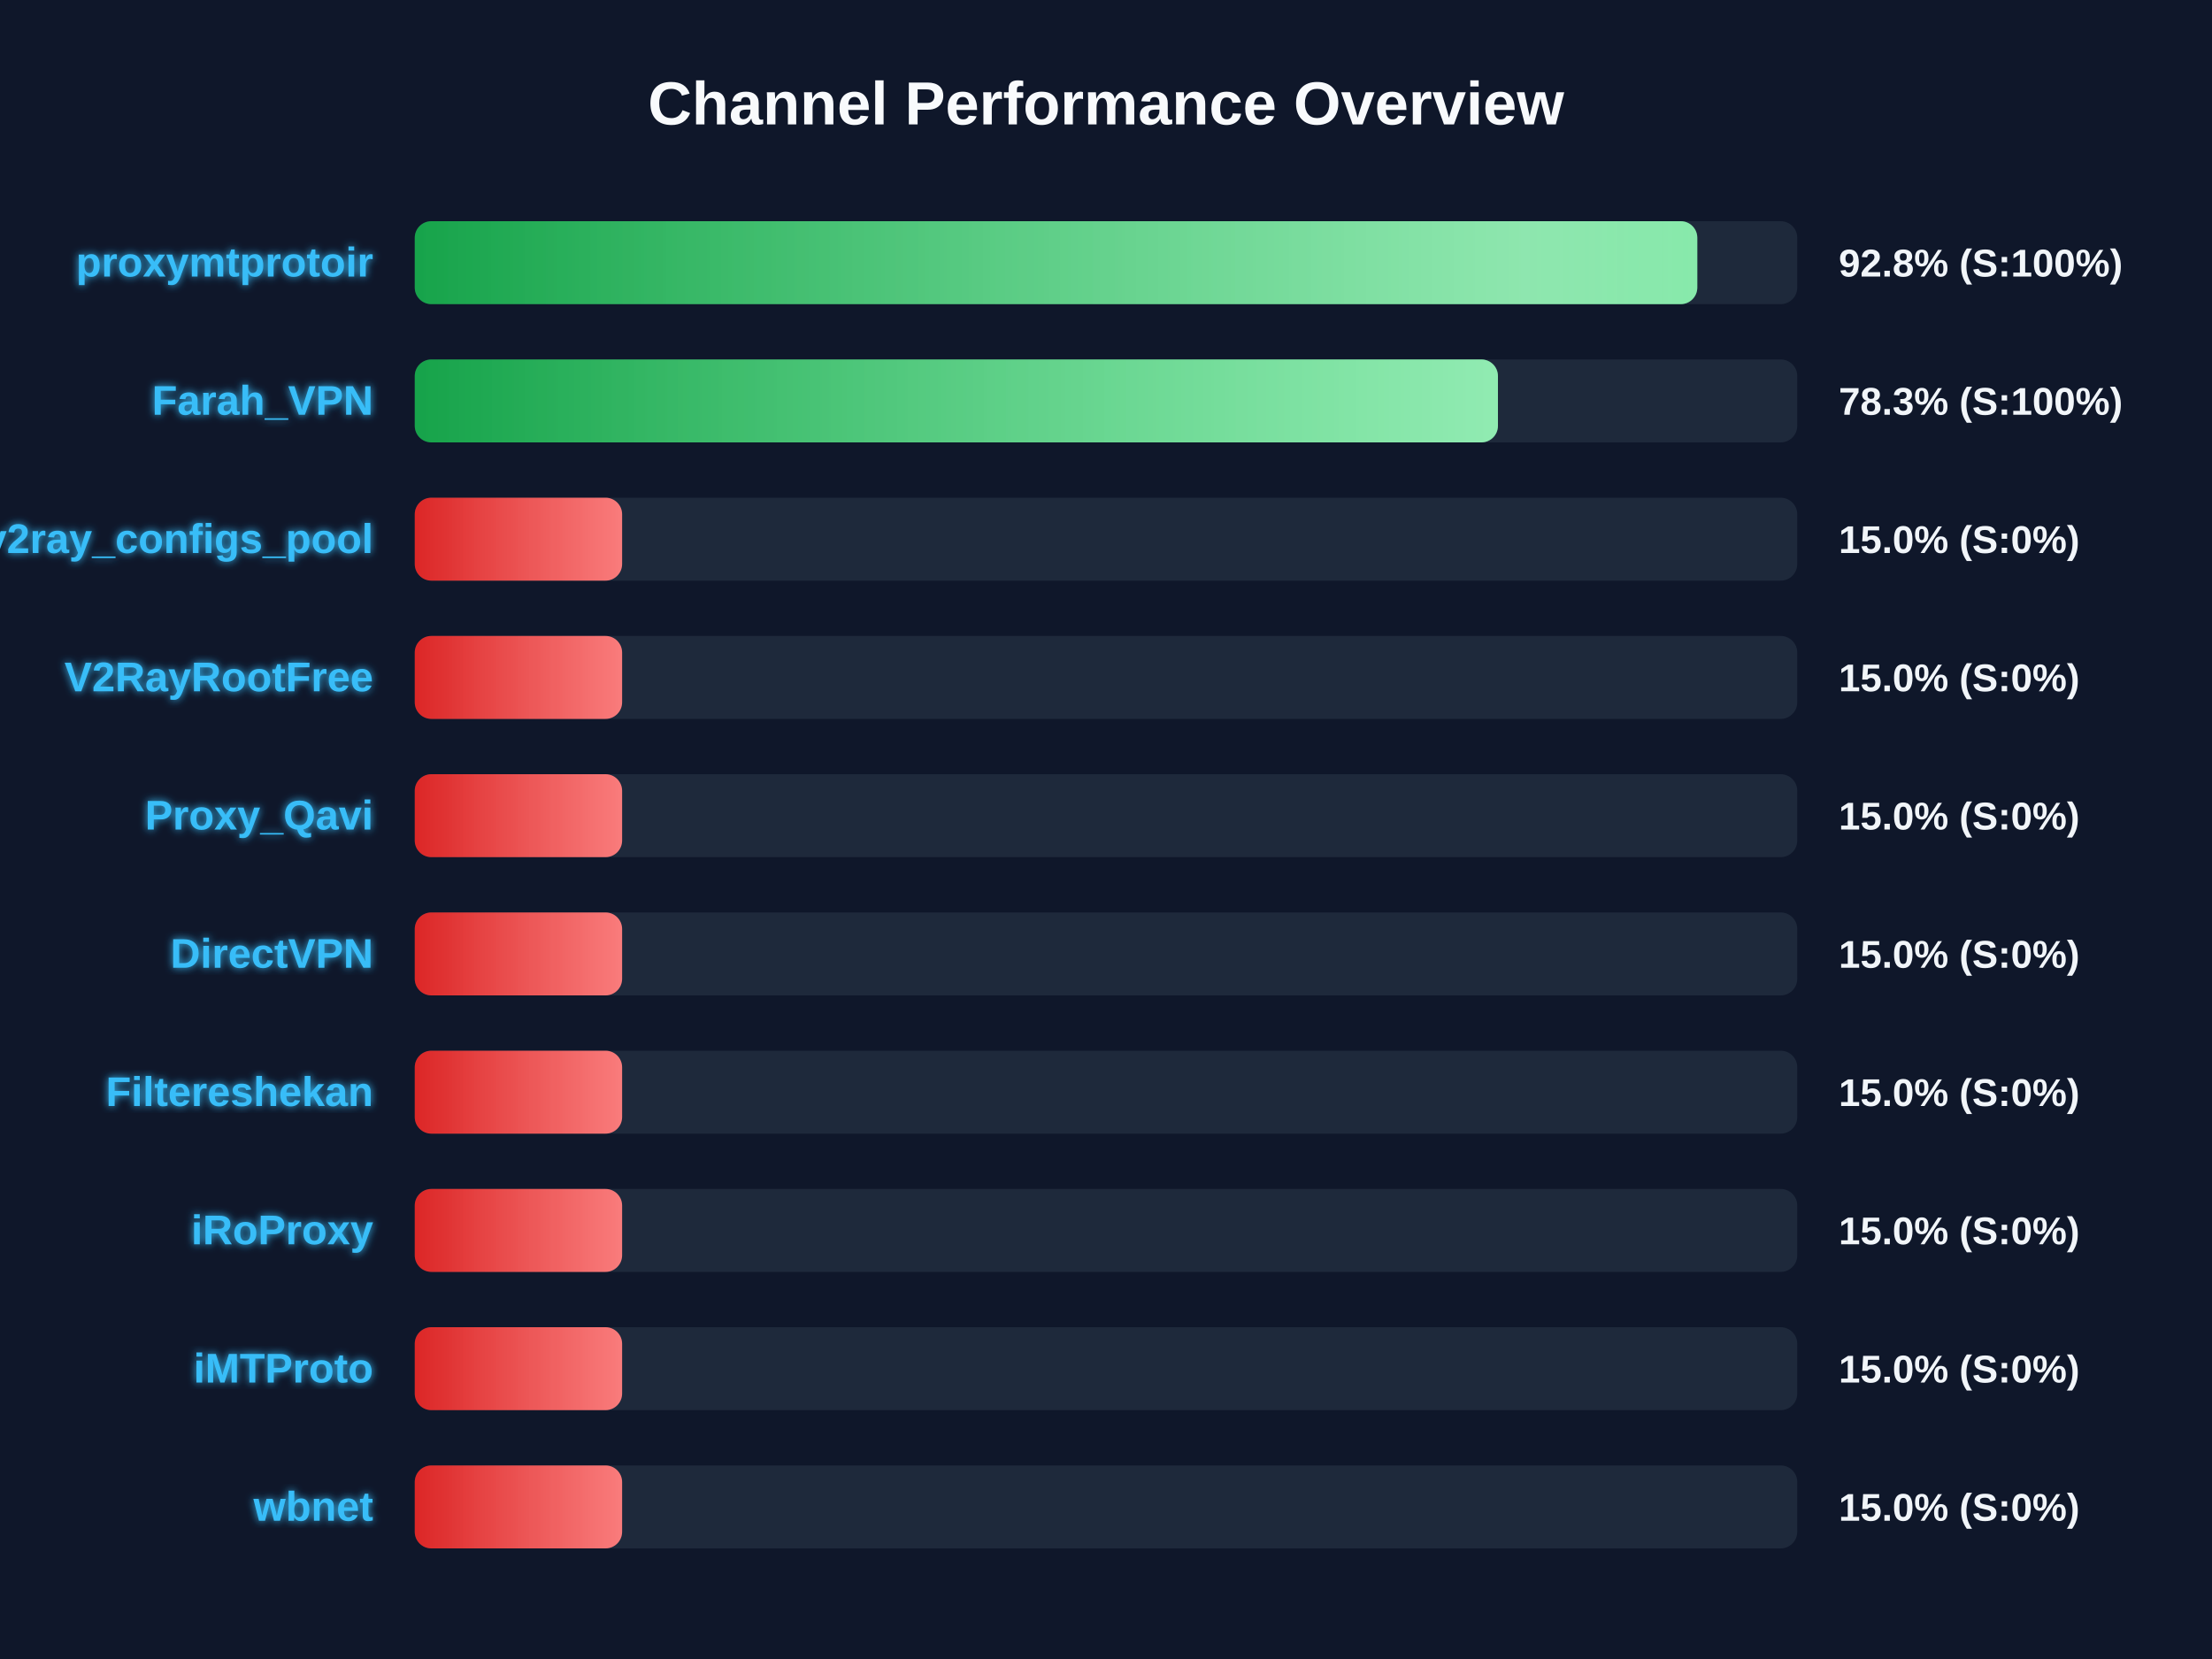
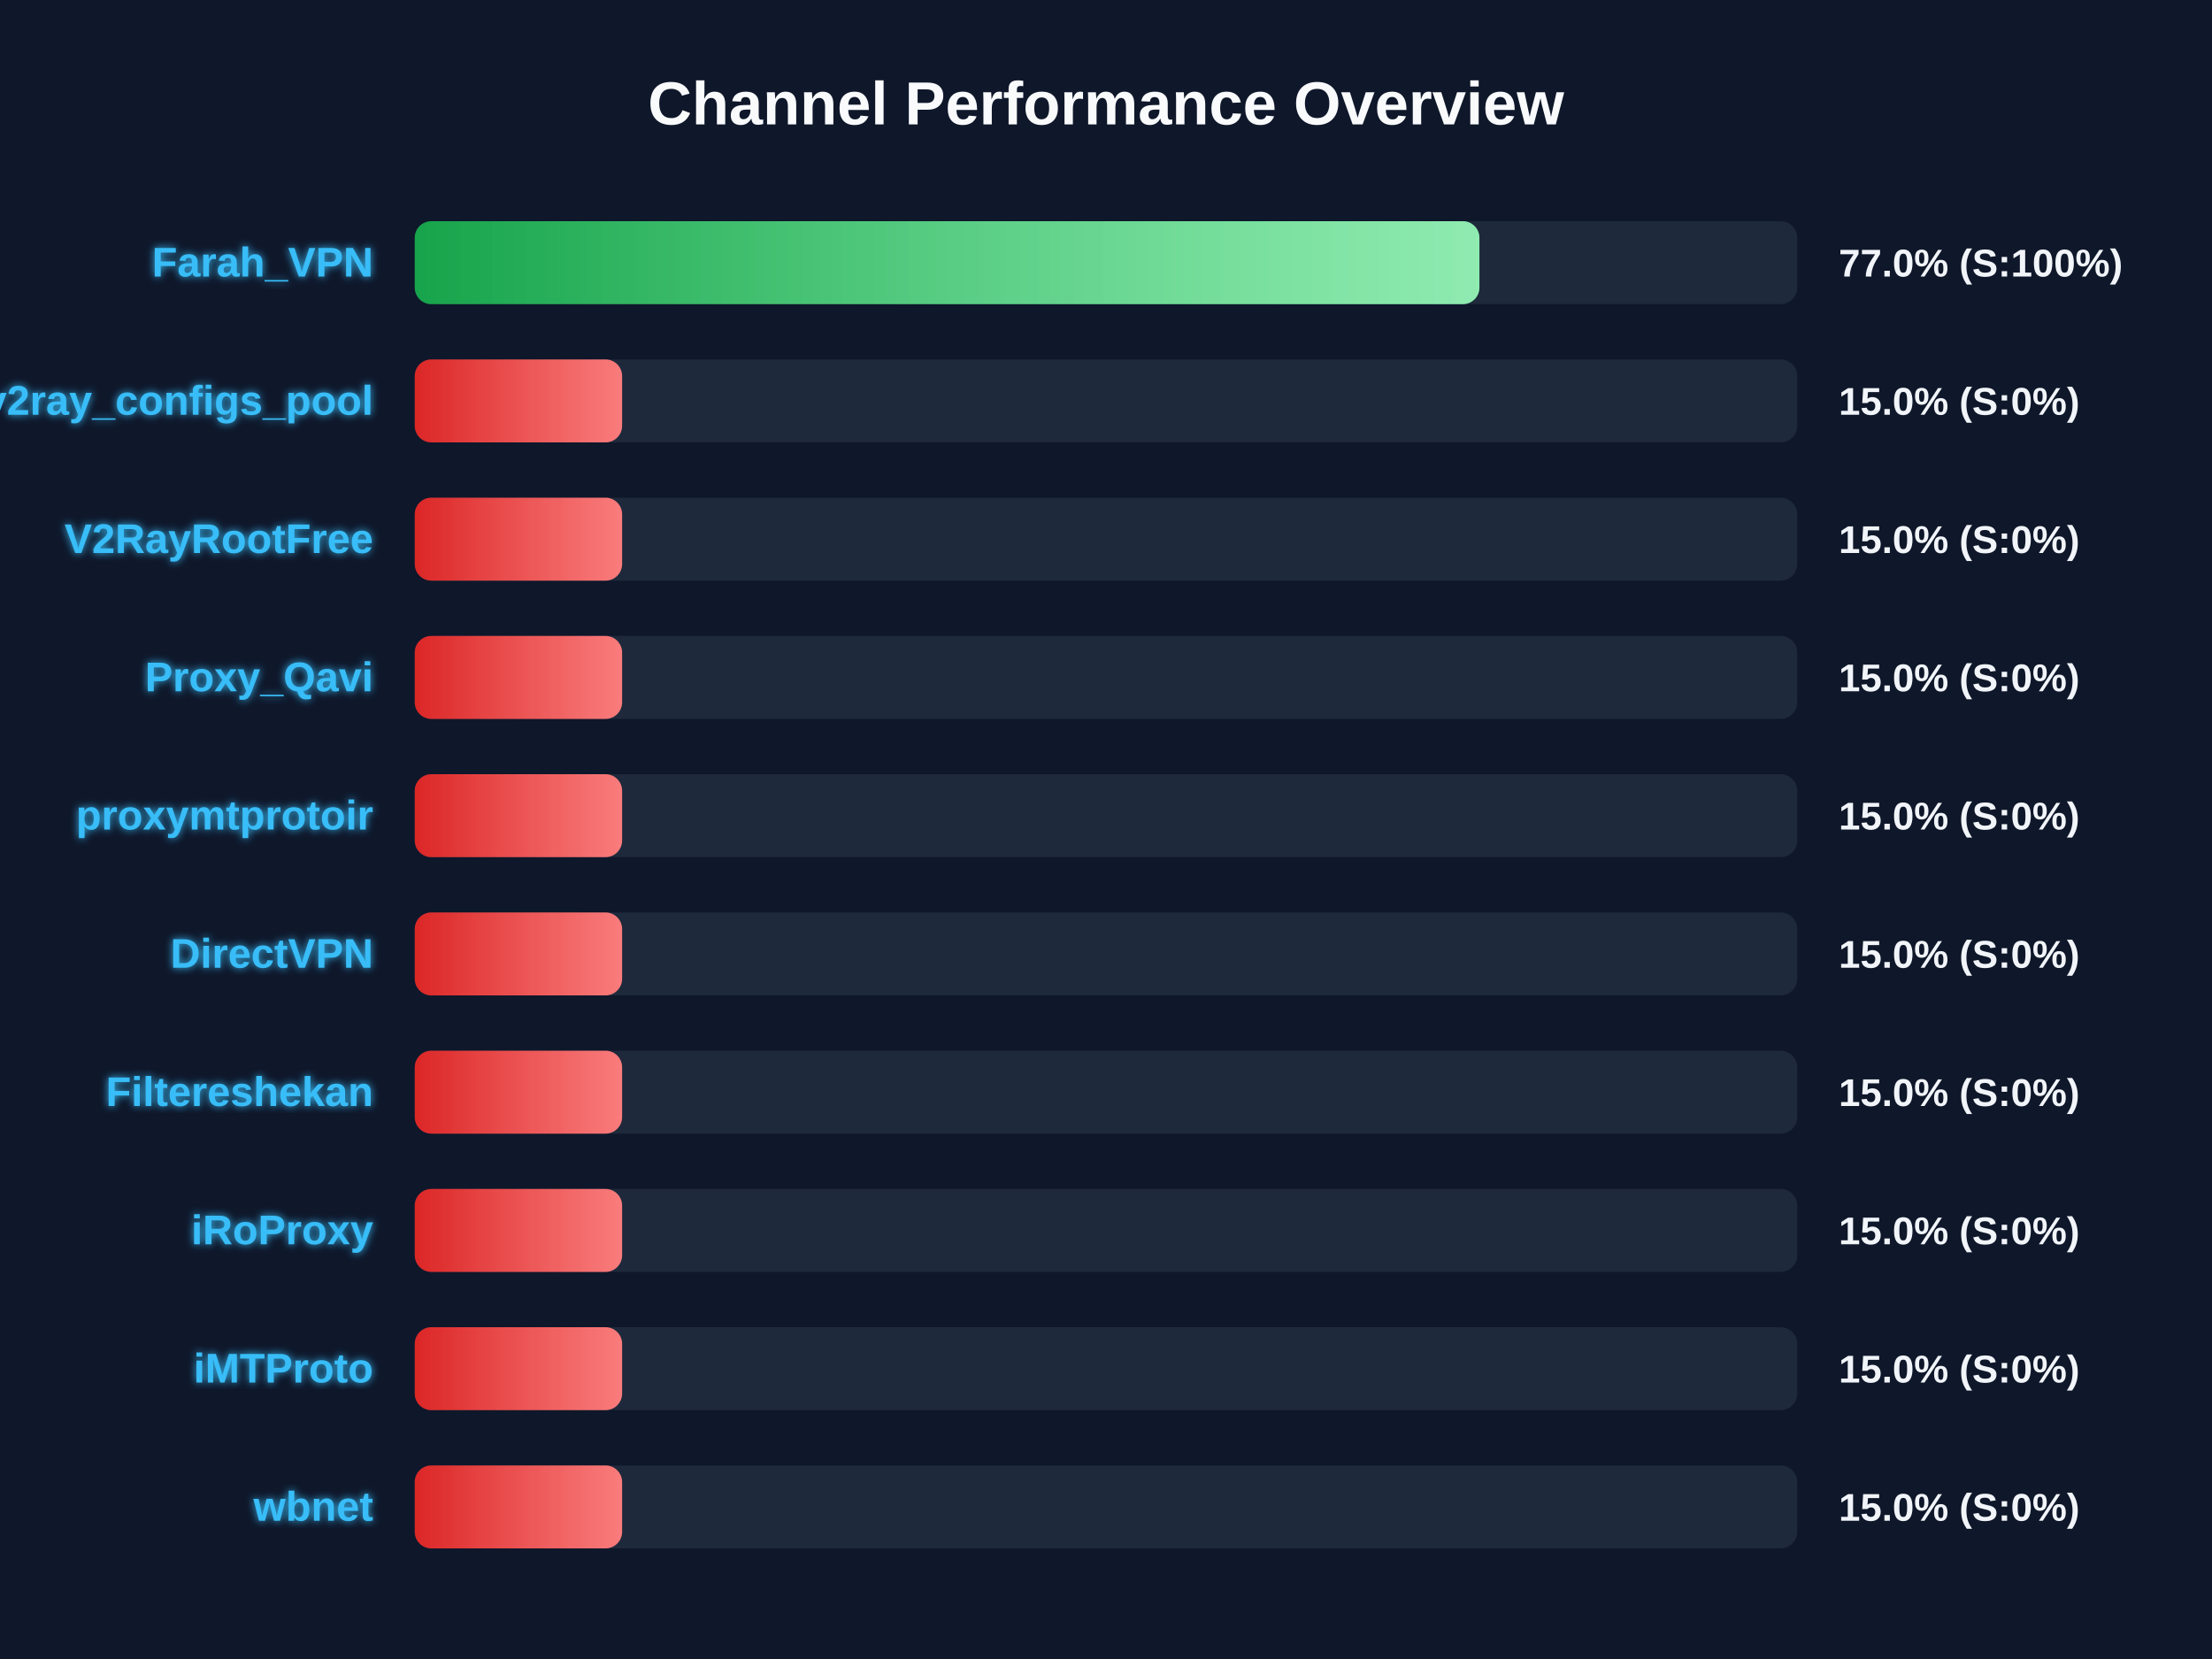
<svg xmlns="http://www.w3.org/2000/svg" width="800" height="600" version="1.1">
  <defs>
    <linearGradient id="grad-green" x1="0%" y1="0%" x2="100%" y2="0%">
      <stop offset="0%" stop-color="#16a34a" />
      <stop offset="100%" stop-color="#4ade80" />
    </linearGradient>
    <linearGradient id="grad-yellow" x1="0%" y1="0%" x2="100%" y2="0%">
      <stop offset="0%" stop-color="#ca8a04" />
      <stop offset="100%" stop-color="#fde047" />
    </linearGradient>
    <linearGradient id="grad-red" x1="0%" y1="0%" x2="100%" y2="0%">
      <stop offset="0%" stop-color="#dc2626" />
      <stop offset="100%" stop-color="#f87171" />
    </linearGradient>
    <linearGradient id="shimmer" x1="0%" y1="0%" x2="100%" y2="0%">
      <stop offset="0%" stop-color="rgba(255,255,255,0)" />
      <stop offset="50%" stop-color="rgba(255,255,255,0.4)" />
      <stop offset="100%" stop-color="rgba(255,255,255,0)" />
    </linearGradient>
    <filter id="glow" x="-20%" y="-20%" width="140%" height="140%">
      <feGaussianBlur stdDeviation="1.5" result="blur" />
      <feComposite in="SourceGraphic" in2="blur" operator="over" />
    </filter>
  </defs>
  <style>
        .bg-rect { fill: #0f172a; }
        .title { font: bold 22px 'Segoe UI', Arial, sans-serif; fill: #f8fafc; }
        .row { font: bold 15px 'Segoe UI', Arial, sans-serif; fill: #38bdf8; filter: url(#glow); }
        .score { font: bold 14px 'Segoe UI', Arial, sans-serif; fill: #f1f5f9; }
        @keyframes shimmer-anim {
            0% { transform: translateX(-100%); }
            100% { transform: translateX(200%); }
        }
        .shimmer-rect {
            animation: shimmer-anim 2.5s infinite linear;
        }
    </style>
  <rect width="100%" height="100%" class="bg-rect" />
  <text x="400" y="45" text-anchor="middle" class="title">Channel Performance Overview</text>
  <rect x="150" y="80" width="500" height="30" fill="#1e293b" rx="6" />
  <clipPath id="clip-0">
-     <rect x="150" y="80" width="463.85" height="30" rx="6" />
+     <rect x="150" y="80" width="385.05" height="30" rx="6" />
  </clipPath>
-   <rect x="150" y="80" width="463.85" height="30" fill="url(#grad-green)" rx="6" />
+   <rect x="150" y="80" width="385.05" height="30" fill="url(#grad-green)" rx="6" />
  <g clip-path="url(#clip-0)">
    <rect x="150" y="80" width="100%" height="30" fill="url(#shimmer)" class="shimmer-rect" />
  </g>
-   <text x="135" y="100" text-anchor="end" class="row">proxymtprotoir</text>
-   <text x="665" y="100" text-anchor="start" class="score">92.8% (S:100%)</text>
+   <text x="135" y="100" text-anchor="end" class="row">Farah_VPN</text>
+   <text x="665" y="100" text-anchor="start" class="score">77.0% (S:100%)</text>
  <rect x="150" y="130" width="500" height="30" fill="#1e293b" rx="6" />
  <clipPath id="clip-1">
-     <rect x="150" y="130" width="391.75" height="30" rx="6" />
+     <rect x="150" y="130" width="75.0" height="30" rx="6" />
  </clipPath>
-   <rect x="150" y="130" width="391.75" height="30" fill="url(#grad-green)" rx="6" />
+   <rect x="150" y="130" width="75.0" height="30" fill="url(#grad-red)" rx="6" />
  <g clip-path="url(#clip-1)">
    <rect x="150" y="130" width="100%" height="30" fill="url(#shimmer)" class="shimmer-rect" />
  </g>
-   <text x="135" y="150" text-anchor="end" class="row">Farah_VPN</text>
-   <text x="665" y="150" text-anchor="start" class="score">78.3% (S:100%)</text>
+   <text x="135" y="150" text-anchor="end" class="row">v2ray_configs_pool</text>
+   <text x="665" y="150" text-anchor="start" class="score">15.0% (S:0%)</text>
  <rect x="150" y="180" width="500" height="30" fill="#1e293b" rx="6" />
  <clipPath id="clip-2">
    <rect x="150" y="180" width="75.0" height="30" rx="6" />
  </clipPath>
  <rect x="150" y="180" width="75.0" height="30" fill="url(#grad-red)" rx="6" />
  <g clip-path="url(#clip-2)">
    <rect x="150" y="180" width="100%" height="30" fill="url(#shimmer)" class="shimmer-rect" />
  </g>
-   <text x="135" y="200" text-anchor="end" class="row">v2ray_configs_pool</text>
+   <text x="135" y="200" text-anchor="end" class="row">V2RayRootFree</text>
  <text x="665" y="200" text-anchor="start" class="score">15.0% (S:0%)</text>
  <rect x="150" y="230" width="500" height="30" fill="#1e293b" rx="6" />
  <clipPath id="clip-3">
    <rect x="150" y="230" width="75.0" height="30" rx="6" />
  </clipPath>
  <rect x="150" y="230" width="75.0" height="30" fill="url(#grad-red)" rx="6" />
  <g clip-path="url(#clip-3)">
    <rect x="150" y="230" width="100%" height="30" fill="url(#shimmer)" class="shimmer-rect" />
  </g>
-   <text x="135" y="250" text-anchor="end" class="row">V2RayRootFree</text>
+   <text x="135" y="250" text-anchor="end" class="row">Proxy_Qavi</text>
  <text x="665" y="250" text-anchor="start" class="score">15.0% (S:0%)</text>
  <rect x="150" y="280" width="500" height="30" fill="#1e293b" rx="6" />
  <clipPath id="clip-4">
    <rect x="150" y="280" width="75.0" height="30" rx="6" />
  </clipPath>
  <rect x="150" y="280" width="75.0" height="30" fill="url(#grad-red)" rx="6" />
  <g clip-path="url(#clip-4)">
    <rect x="150" y="280" width="100%" height="30" fill="url(#shimmer)" class="shimmer-rect" />
  </g>
-   <text x="135" y="300" text-anchor="end" class="row">Proxy_Qavi</text>
+   <text x="135" y="300" text-anchor="end" class="row">proxymtprotoir</text>
  <text x="665" y="300" text-anchor="start" class="score">15.0% (S:0%)</text>
  <rect x="150" y="330" width="500" height="30" fill="#1e293b" rx="6" />
  <clipPath id="clip-5">
    <rect x="150" y="330" width="75.0" height="30" rx="6" />
  </clipPath>
  <rect x="150" y="330" width="75.0" height="30" fill="url(#grad-red)" rx="6" />
  <g clip-path="url(#clip-5)">
    <rect x="150" y="330" width="100%" height="30" fill="url(#shimmer)" class="shimmer-rect" />
  </g>
  <text x="135" y="350" text-anchor="end" class="row">DirectVPN</text>
  <text x="665" y="350" text-anchor="start" class="score">15.0% (S:0%)</text>
  <rect x="150" y="380" width="500" height="30" fill="#1e293b" rx="6" />
  <clipPath id="clip-6">
    <rect x="150" y="380" width="75.0" height="30" rx="6" />
  </clipPath>
  <rect x="150" y="380" width="75.0" height="30" fill="url(#grad-red)" rx="6" />
  <g clip-path="url(#clip-6)">
    <rect x="150" y="380" width="100%" height="30" fill="url(#shimmer)" class="shimmer-rect" />
  </g>
  <text x="135" y="400" text-anchor="end" class="row">Filtereshekan</text>
  <text x="665" y="400" text-anchor="start" class="score">15.0% (S:0%)</text>
  <rect x="150" y="430" width="500" height="30" fill="#1e293b" rx="6" />
  <clipPath id="clip-7">
    <rect x="150" y="430" width="75.0" height="30" rx="6" />
  </clipPath>
  <rect x="150" y="430" width="75.0" height="30" fill="url(#grad-red)" rx="6" />
  <g clip-path="url(#clip-7)">
    <rect x="150" y="430" width="100%" height="30" fill="url(#shimmer)" class="shimmer-rect" />
  </g>
  <text x="135" y="450" text-anchor="end" class="row">iRoProxy</text>
  <text x="665" y="450" text-anchor="start" class="score">15.0% (S:0%)</text>
  <rect x="150" y="480" width="500" height="30" fill="#1e293b" rx="6" />
  <clipPath id="clip-8">
    <rect x="150" y="480" width="75.0" height="30" rx="6" />
  </clipPath>
  <rect x="150" y="480" width="75.0" height="30" fill="url(#grad-red)" rx="6" />
  <g clip-path="url(#clip-8)">
    <rect x="150" y="480" width="100%" height="30" fill="url(#shimmer)" class="shimmer-rect" />
  </g>
  <text x="135" y="500" text-anchor="end" class="row">iMTProto</text>
  <text x="665" y="500" text-anchor="start" class="score">15.0% (S:0%)</text>
  <rect x="150" y="530" width="500" height="30" fill="#1e293b" rx="6" />
  <clipPath id="clip-9">
    <rect x="150" y="530" width="75.0" height="30" rx="6" />
  </clipPath>
  <rect x="150" y="530" width="75.0" height="30" fill="url(#grad-red)" rx="6" />
  <g clip-path="url(#clip-9)">
    <rect x="150" y="530" width="100%" height="30" fill="url(#shimmer)" class="shimmer-rect" />
  </g>
  <text x="135" y="550" text-anchor="end" class="row">wbnet</text>
  <text x="665" y="550" text-anchor="start" class="score">15.0% (S:0%)</text>
</svg>
